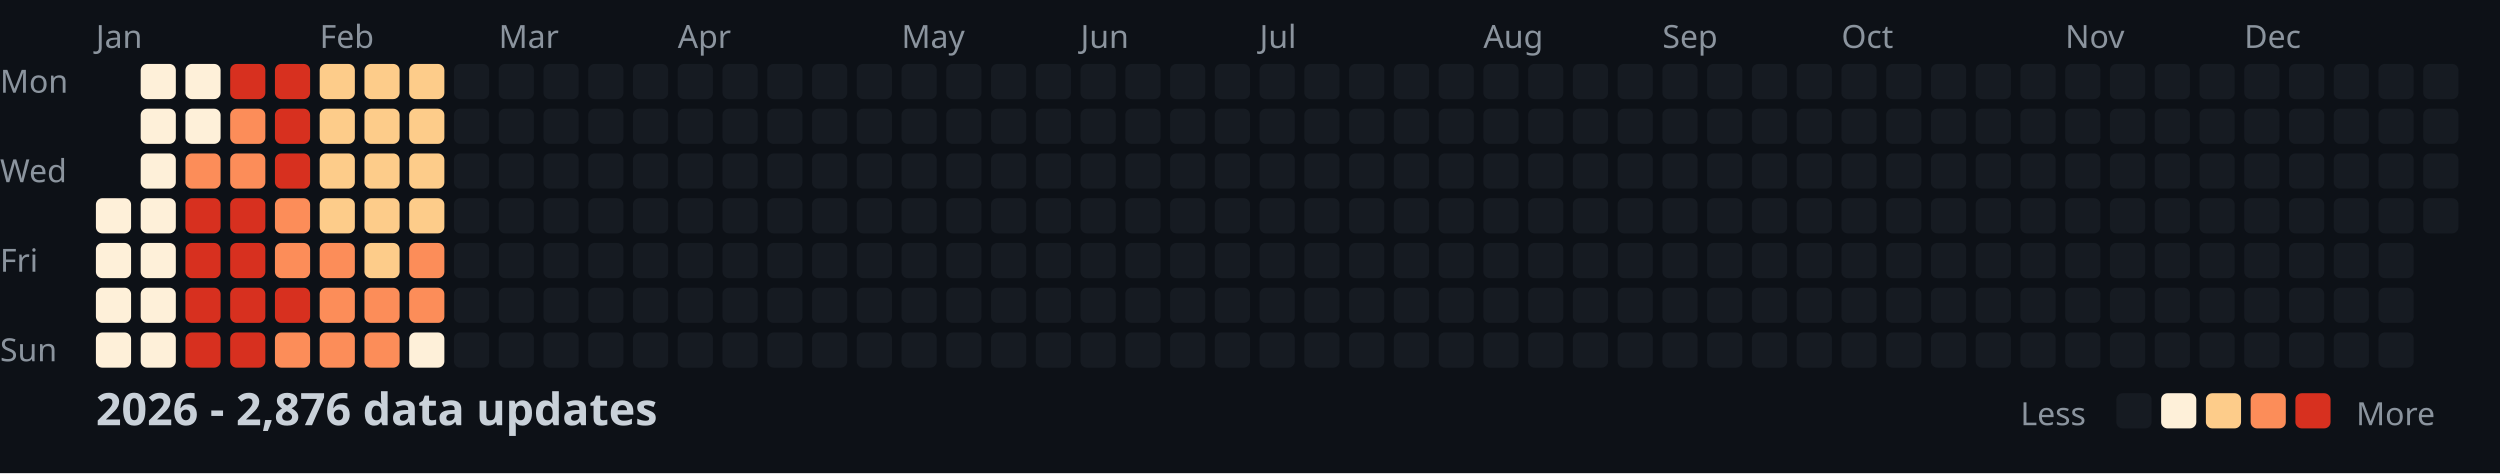
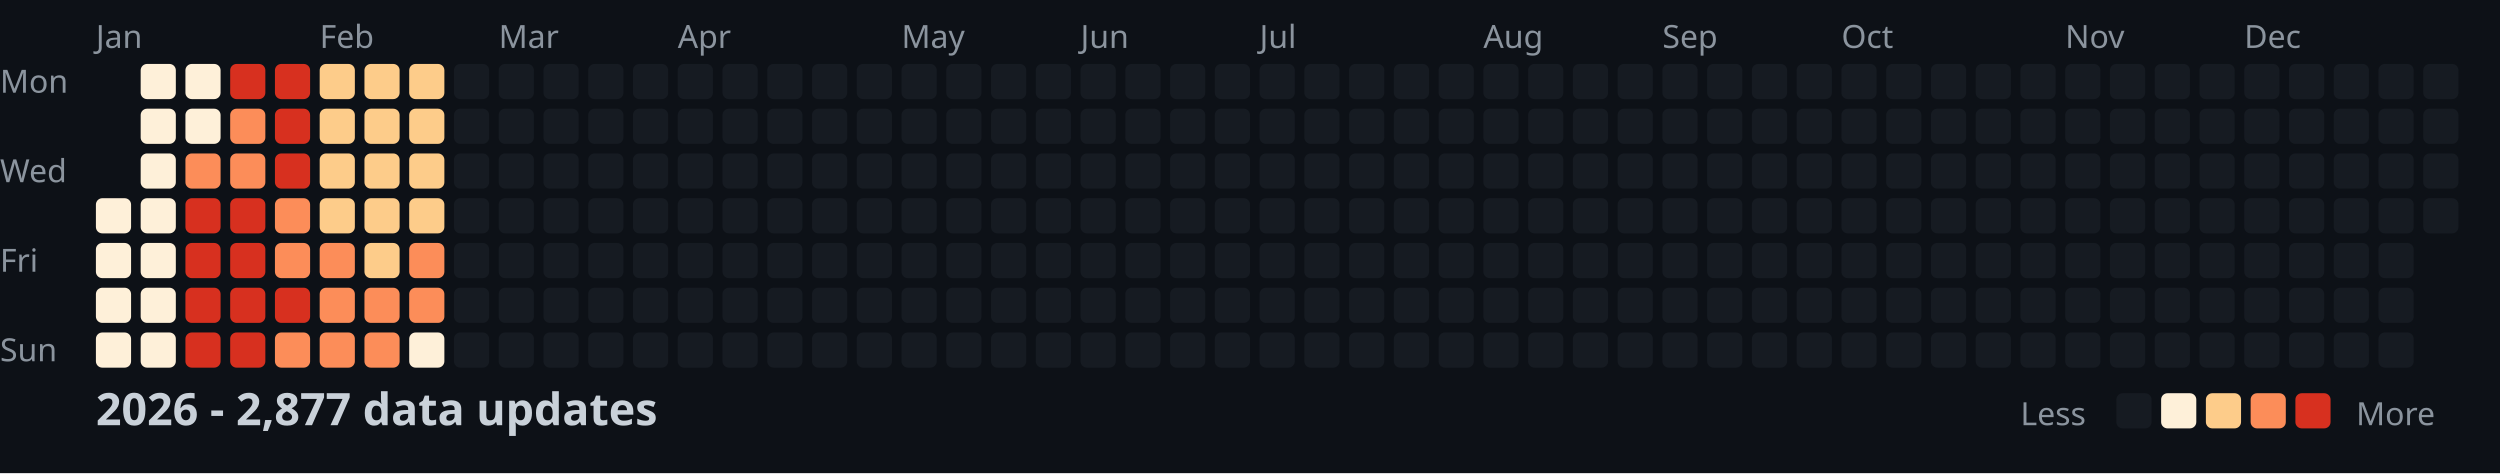
<svg xmlns="http://www.w3.org/2000/svg" width="782" height="148">
  <style>
    .month { font: 10px sans-serif; fill: #8b949e; }
    .day { font: 10px sans-serif; fill: #8b949e; }
    .title { font: bold 14px sans-serif; fill: #c9d1d9; }
    .legend { font: 10px sans-serif; fill: #8b949e; }
  </style>
  <rect width="100%" height="100%" fill="#0d1117" />
  <text x="0" y="29" class="day">Mon</text>
  <text x="0" y="57" class="day">Wed</text>
  <text x="0" y="85" class="day">Fri</text>
  <text x="0" y="113" class="day">Sun</text>
  <text x="30" y="15" class="month">Jan</text>
  <text x="100" y="15" class="month">Feb</text>
  <text x="156" y="15" class="month">Mar</text>
  <text x="212" y="15" class="month">Apr</text>
  <text x="282" y="15" class="month">May</text>
  <text x="338" y="15" class="month">Jun</text>
  <text x="394" y="15" class="month">Jul</text>
  <text x="464" y="15" class="month">Aug</text>
  <text x="520" y="15" class="month">Sep</text>
  <text x="576" y="15" class="month">Oct</text>
  <text x="646" y="15" class="month">Nov</text>
  <text x="702" y="15" class="month">Dec</text>
  <rect x="30" y="62" width="11" height="11" fill="#fef0d9" rx="2" />
  <rect x="30" y="76" width="11" height="11" fill="#fef0d9" rx="2" />
  <rect x="30" y="90" width="11" height="11" fill="#fef0d9" rx="2" />
  <rect x="30" y="104" width="11" height="11" fill="#fef0d9" rx="2" />
  <rect x="44" y="20" width="11" height="11" fill="#fef0d9" rx="2" />
  <rect x="44" y="34" width="11" height="11" fill="#fef0d9" rx="2" />
  <rect x="44" y="48" width="11" height="11" fill="#fef0d9" rx="2" />
  <rect x="44" y="62" width="11" height="11" fill="#fef0d9" rx="2" />
  <rect x="44" y="76" width="11" height="11" fill="#fef0d9" rx="2" />
  <rect x="44" y="90" width="11" height="11" fill="#fef0d9" rx="2" />
  <rect x="44" y="104" width="11" height="11" fill="#fef0d9" rx="2" />
  <rect x="58" y="20" width="11" height="11" fill="#fef0d9" rx="2" />
  <rect x="58" y="34" width="11" height="11" fill="#fef0d9" rx="2" />
  <rect x="58" y="48" width="11" height="11" fill="#fc8d59" rx="2" />
  <rect x="58" y="62" width="11" height="11" fill="#d7301f" rx="2" />
  <rect x="58" y="76" width="11" height="11" fill="#d7301f" rx="2" />
  <rect x="58" y="90" width="11" height="11" fill="#d7301f" rx="2" />
  <rect x="58" y="104" width="11" height="11" fill="#d7301f" rx="2" />
  <rect x="72" y="20" width="11" height="11" fill="#d7301f" rx="2" />
  <rect x="72" y="34" width="11" height="11" fill="#fc8d59" rx="2" />
  <rect x="72" y="48" width="11" height="11" fill="#fc8d59" rx="2" />
  <rect x="72" y="62" width="11" height="11" fill="#d7301f" rx="2" />
  <rect x="72" y="76" width="11" height="11" fill="#d7301f" rx="2" />
  <rect x="72" y="90" width="11" height="11" fill="#d7301f" rx="2" />
  <rect x="72" y="104" width="11" height="11" fill="#d7301f" rx="2" />
  <rect x="86" y="20" width="11" height="11" fill="#d7301f" rx="2" />
  <rect x="86" y="34" width="11" height="11" fill="#d7301f" rx="2" />
  <rect x="86" y="48" width="11" height="11" fill="#d7301f" rx="2" />
  <rect x="86" y="62" width="11" height="11" fill="#fc8d59" rx="2" />
  <rect x="86" y="76" width="11" height="11" fill="#fc8d59" rx="2" />
  <rect x="86" y="90" width="11" height="11" fill="#d7301f" rx="2" />
  <rect x="86" y="104" width="11" height="11" fill="#fc8d59" rx="2" />
  <rect x="100" y="20" width="11" height="11" fill="#fdcc8a" rx="2" />
  <rect x="100" y="34" width="11" height="11" fill="#fdcc8a" rx="2" />
  <rect x="100" y="48" width="11" height="11" fill="#fdcc8a" rx="2" />
  <rect x="100" y="62" width="11" height="11" fill="#fdcc8a" rx="2" />
  <rect x="100" y="76" width="11" height="11" fill="#fc8d59" rx="2" />
  <rect x="100" y="90" width="11" height="11" fill="#fc8d59" rx="2" />
  <rect x="100" y="104" width="11" height="11" fill="#fc8d59" rx="2" />
  <rect x="114" y="20" width="11" height="11" fill="#fdcc8a" rx="2" />
  <rect x="114" y="34" width="11" height="11" fill="#fdcc8a" rx="2" />
  <rect x="114" y="48" width="11" height="11" fill="#fdcc8a" rx="2" />
  <rect x="114" y="62" width="11" height="11" fill="#fdcc8a" rx="2" />
  <rect x="114" y="76" width="11" height="11" fill="#fdcc8a" rx="2" />
  <rect x="114" y="90" width="11" height="11" fill="#fc8d59" rx="2" />
  <rect x="114" y="104" width="11" height="11" fill="#fc8d59" rx="2" />
  <rect x="128" y="20" width="11" height="11" fill="#fdcc8a" rx="2" />
  <rect x="128" y="34" width="11" height="11" fill="#fdcc8a" rx="2" />
  <rect x="128" y="48" width="11" height="11" fill="#fdcc8a" rx="2" />
  <rect x="128" y="62" width="11" height="11" fill="#fdcc8a" rx="2" />
  <rect x="128" y="76" width="11" height="11" fill="#fc8d59" rx="2" />
  <rect x="128" y="90" width="11" height="11" fill="#fc8d59" rx="2" />
  <rect x="128" y="104" width="11" height="11" fill="#fef0d9" rx="2" />
  <rect x="142" y="20" width="11" height="11" fill="#161b22" rx="2" />
  <rect x="142" y="34" width="11" height="11" fill="#161b22" rx="2" />
  <rect x="142" y="48" width="11" height="11" fill="#161b22" rx="2" />
  <rect x="142" y="62" width="11" height="11" fill="#161b22" rx="2" />
  <rect x="142" y="76" width="11" height="11" fill="#161b22" rx="2" />
  <rect x="142" y="90" width="11" height="11" fill="#161b22" rx="2" />
  <rect x="142" y="104" width="11" height="11" fill="#161b22" rx="2" />
  <rect x="156" y="20" width="11" height="11" fill="#161b22" rx="2" />
  <rect x="156" y="34" width="11" height="11" fill="#161b22" rx="2" />
  <rect x="156" y="48" width="11" height="11" fill="#161b22" rx="2" />
  <rect x="156" y="62" width="11" height="11" fill="#161b22" rx="2" />
  <rect x="156" y="76" width="11" height="11" fill="#161b22" rx="2" />
  <rect x="156" y="90" width="11" height="11" fill="#161b22" rx="2" />
  <rect x="156" y="104" width="11" height="11" fill="#161b22" rx="2" />
  <rect x="170" y="20" width="11" height="11" fill="#161b22" rx="2" />
  <rect x="170" y="34" width="11" height="11" fill="#161b22" rx="2" />
  <rect x="170" y="48" width="11" height="11" fill="#161b22" rx="2" />
  <rect x="170" y="62" width="11" height="11" fill="#161b22" rx="2" />
  <rect x="170" y="76" width="11" height="11" fill="#161b22" rx="2" />
  <rect x="170" y="90" width="11" height="11" fill="#161b22" rx="2" />
  <rect x="170" y="104" width="11" height="11" fill="#161b22" rx="2" />
  <rect x="184" y="20" width="11" height="11" fill="#161b22" rx="2" />
  <rect x="184" y="34" width="11" height="11" fill="#161b22" rx="2" />
  <rect x="184" y="48" width="11" height="11" fill="#161b22" rx="2" />
  <rect x="184" y="62" width="11" height="11" fill="#161b22" rx="2" />
  <rect x="184" y="76" width="11" height="11" fill="#161b22" rx="2" />
  <rect x="184" y="90" width="11" height="11" fill="#161b22" rx="2" />
  <rect x="184" y="104" width="11" height="11" fill="#161b22" rx="2" />
  <rect x="198" y="20" width="11" height="11" fill="#161b22" rx="2" />
  <rect x="198" y="34" width="11" height="11" fill="#161b22" rx="2" />
  <rect x="198" y="48" width="11" height="11" fill="#161b22" rx="2" />
  <rect x="198" y="62" width="11" height="11" fill="#161b22" rx="2" />
  <rect x="198" y="76" width="11" height="11" fill="#161b22" rx="2" />
  <rect x="198" y="90" width="11" height="11" fill="#161b22" rx="2" />
  <rect x="198" y="104" width="11" height="11" fill="#161b22" rx="2" />
  <rect x="212" y="20" width="11" height="11" fill="#161b22" rx="2" />
  <rect x="212" y="34" width="11" height="11" fill="#161b22" rx="2" />
  <rect x="212" y="48" width="11" height="11" fill="#161b22" rx="2" />
  <rect x="212" y="62" width="11" height="11" fill="#161b22" rx="2" />
  <rect x="212" y="76" width="11" height="11" fill="#161b22" rx="2" />
  <rect x="212" y="90" width="11" height="11" fill="#161b22" rx="2" />
  <rect x="212" y="104" width="11" height="11" fill="#161b22" rx="2" />
  <rect x="226" y="20" width="11" height="11" fill="#161b22" rx="2" />
  <rect x="226" y="34" width="11" height="11" fill="#161b22" rx="2" />
  <rect x="226" y="48" width="11" height="11" fill="#161b22" rx="2" />
  <rect x="226" y="62" width="11" height="11" fill="#161b22" rx="2" />
  <rect x="226" y="76" width="11" height="11" fill="#161b22" rx="2" />
  <rect x="226" y="90" width="11" height="11" fill="#161b22" rx="2" />
  <rect x="226" y="104" width="11" height="11" fill="#161b22" rx="2" />
  <rect x="240" y="20" width="11" height="11" fill="#161b22" rx="2" />
  <rect x="240" y="34" width="11" height="11" fill="#161b22" rx="2" />
  <rect x="240" y="48" width="11" height="11" fill="#161b22" rx="2" />
  <rect x="240" y="62" width="11" height="11" fill="#161b22" rx="2" />
  <rect x="240" y="76" width="11" height="11" fill="#161b22" rx="2" />
  <rect x="240" y="90" width="11" height="11" fill="#161b22" rx="2" />
  <rect x="240" y="104" width="11" height="11" fill="#161b22" rx="2" />
  <rect x="254" y="20" width="11" height="11" fill="#161b22" rx="2" />
  <rect x="254" y="34" width="11" height="11" fill="#161b22" rx="2" />
  <rect x="254" y="48" width="11" height="11" fill="#161b22" rx="2" />
  <rect x="254" y="62" width="11" height="11" fill="#161b22" rx="2" />
  <rect x="254" y="76" width="11" height="11" fill="#161b22" rx="2" />
  <rect x="254" y="90" width="11" height="11" fill="#161b22" rx="2" />
  <rect x="254" y="104" width="11" height="11" fill="#161b22" rx="2" />
  <rect x="268" y="20" width="11" height="11" fill="#161b22" rx="2" />
  <rect x="268" y="34" width="11" height="11" fill="#161b22" rx="2" />
  <rect x="268" y="48" width="11" height="11" fill="#161b22" rx="2" />
  <rect x="268" y="62" width="11" height="11" fill="#161b22" rx="2" />
  <rect x="268" y="76" width="11" height="11" fill="#161b22" rx="2" />
  <rect x="268" y="90" width="11" height="11" fill="#161b22" rx="2" />
  <rect x="268" y="104" width="11" height="11" fill="#161b22" rx="2" />
  <rect x="282" y="20" width="11" height="11" fill="#161b22" rx="2" />
  <rect x="282" y="34" width="11" height="11" fill="#161b22" rx="2" />
  <rect x="282" y="48" width="11" height="11" fill="#161b22" rx="2" />
  <rect x="282" y="62" width="11" height="11" fill="#161b22" rx="2" />
  <rect x="282" y="76" width="11" height="11" fill="#161b22" rx="2" />
  <rect x="282" y="90" width="11" height="11" fill="#161b22" rx="2" />
  <rect x="282" y="104" width="11" height="11" fill="#161b22" rx="2" />
  <rect x="296" y="20" width="11" height="11" fill="#161b22" rx="2" />
  <rect x="296" y="34" width="11" height="11" fill="#161b22" rx="2" />
  <rect x="296" y="48" width="11" height="11" fill="#161b22" rx="2" />
  <rect x="296" y="62" width="11" height="11" fill="#161b22" rx="2" />
  <rect x="296" y="76" width="11" height="11" fill="#161b22" rx="2" />
  <rect x="296" y="90" width="11" height="11" fill="#161b22" rx="2" />
  <rect x="296" y="104" width="11" height="11" fill="#161b22" rx="2" />
  <rect x="310" y="20" width="11" height="11" fill="#161b22" rx="2" />
  <rect x="310" y="34" width="11" height="11" fill="#161b22" rx="2" />
  <rect x="310" y="48" width="11" height="11" fill="#161b22" rx="2" />
  <rect x="310" y="62" width="11" height="11" fill="#161b22" rx="2" />
  <rect x="310" y="76" width="11" height="11" fill="#161b22" rx="2" />
  <rect x="310" y="90" width="11" height="11" fill="#161b22" rx="2" />
  <rect x="310" y="104" width="11" height="11" fill="#161b22" rx="2" />
  <rect x="324" y="20" width="11" height="11" fill="#161b22" rx="2" />
  <rect x="324" y="34" width="11" height="11" fill="#161b22" rx="2" />
  <rect x="324" y="48" width="11" height="11" fill="#161b22" rx="2" />
  <rect x="324" y="62" width="11" height="11" fill="#161b22" rx="2" />
  <rect x="324" y="76" width="11" height="11" fill="#161b22" rx="2" />
  <rect x="324" y="90" width="11" height="11" fill="#161b22" rx="2" />
  <rect x="324" y="104" width="11" height="11" fill="#161b22" rx="2" />
  <rect x="338" y="20" width="11" height="11" fill="#161b22" rx="2" />
  <rect x="338" y="34" width="11" height="11" fill="#161b22" rx="2" />
  <rect x="338" y="48" width="11" height="11" fill="#161b22" rx="2" />
  <rect x="338" y="62" width="11" height="11" fill="#161b22" rx="2" />
  <rect x="338" y="76" width="11" height="11" fill="#161b22" rx="2" />
  <rect x="338" y="90" width="11" height="11" fill="#161b22" rx="2" />
  <rect x="338" y="104" width="11" height="11" fill="#161b22" rx="2" />
  <rect x="352" y="20" width="11" height="11" fill="#161b22" rx="2" />
  <rect x="352" y="34" width="11" height="11" fill="#161b22" rx="2" />
  <rect x="352" y="48" width="11" height="11" fill="#161b22" rx="2" />
  <rect x="352" y="62" width="11" height="11" fill="#161b22" rx="2" />
  <rect x="352" y="76" width="11" height="11" fill="#161b22" rx="2" />
  <rect x="352" y="90" width="11" height="11" fill="#161b22" rx="2" />
  <rect x="352" y="104" width="11" height="11" fill="#161b22" rx="2" />
  <rect x="366" y="20" width="11" height="11" fill="#161b22" rx="2" />
  <rect x="366" y="34" width="11" height="11" fill="#161b22" rx="2" />
  <rect x="366" y="48" width="11" height="11" fill="#161b22" rx="2" />
  <rect x="366" y="62" width="11" height="11" fill="#161b22" rx="2" />
  <rect x="366" y="76" width="11" height="11" fill="#161b22" rx="2" />
  <rect x="366" y="90" width="11" height="11" fill="#161b22" rx="2" />
  <rect x="366" y="104" width="11" height="11" fill="#161b22" rx="2" />
  <rect x="380" y="20" width="11" height="11" fill="#161b22" rx="2" />
  <rect x="380" y="34" width="11" height="11" fill="#161b22" rx="2" />
  <rect x="380" y="48" width="11" height="11" fill="#161b22" rx="2" />
  <rect x="380" y="62" width="11" height="11" fill="#161b22" rx="2" />
  <rect x="380" y="76" width="11" height="11" fill="#161b22" rx="2" />
  <rect x="380" y="90" width="11" height="11" fill="#161b22" rx="2" />
  <rect x="380" y="104" width="11" height="11" fill="#161b22" rx="2" />
  <rect x="394" y="20" width="11" height="11" fill="#161b22" rx="2" />
  <rect x="394" y="34" width="11" height="11" fill="#161b22" rx="2" />
  <rect x="394" y="48" width="11" height="11" fill="#161b22" rx="2" />
  <rect x="394" y="62" width="11" height="11" fill="#161b22" rx="2" />
  <rect x="394" y="76" width="11" height="11" fill="#161b22" rx="2" />
  <rect x="394" y="90" width="11" height="11" fill="#161b22" rx="2" />
  <rect x="394" y="104" width="11" height="11" fill="#161b22" rx="2" />
  <rect x="408" y="20" width="11" height="11" fill="#161b22" rx="2" />
  <rect x="408" y="34" width="11" height="11" fill="#161b22" rx="2" />
  <rect x="408" y="48" width="11" height="11" fill="#161b22" rx="2" />
  <rect x="408" y="62" width="11" height="11" fill="#161b22" rx="2" />
  <rect x="408" y="76" width="11" height="11" fill="#161b22" rx="2" />
  <rect x="408" y="90" width="11" height="11" fill="#161b22" rx="2" />
  <rect x="408" y="104" width="11" height="11" fill="#161b22" rx="2" />
  <rect x="422" y="20" width="11" height="11" fill="#161b22" rx="2" />
  <rect x="422" y="34" width="11" height="11" fill="#161b22" rx="2" />
  <rect x="422" y="48" width="11" height="11" fill="#161b22" rx="2" />
  <rect x="422" y="62" width="11" height="11" fill="#161b22" rx="2" />
  <rect x="422" y="76" width="11" height="11" fill="#161b22" rx="2" />
  <rect x="422" y="90" width="11" height="11" fill="#161b22" rx="2" />
  <rect x="422" y="104" width="11" height="11" fill="#161b22" rx="2" />
  <rect x="436" y="20" width="11" height="11" fill="#161b22" rx="2" />
  <rect x="436" y="34" width="11" height="11" fill="#161b22" rx="2" />
  <rect x="436" y="48" width="11" height="11" fill="#161b22" rx="2" />
  <rect x="436" y="62" width="11" height="11" fill="#161b22" rx="2" />
  <rect x="436" y="76" width="11" height="11" fill="#161b22" rx="2" />
  <rect x="436" y="90" width="11" height="11" fill="#161b22" rx="2" />
  <rect x="436" y="104" width="11" height="11" fill="#161b22" rx="2" />
  <rect x="450" y="20" width="11" height="11" fill="#161b22" rx="2" />
  <rect x="450" y="34" width="11" height="11" fill="#161b22" rx="2" />
  <rect x="450" y="48" width="11" height="11" fill="#161b22" rx="2" />
  <rect x="450" y="62" width="11" height="11" fill="#161b22" rx="2" />
  <rect x="450" y="76" width="11" height="11" fill="#161b22" rx="2" />
  <rect x="450" y="90" width="11" height="11" fill="#161b22" rx="2" />
  <rect x="450" y="104" width="11" height="11" fill="#161b22" rx="2" />
  <rect x="464" y="20" width="11" height="11" fill="#161b22" rx="2" />
  <rect x="464" y="34" width="11" height="11" fill="#161b22" rx="2" />
  <rect x="464" y="48" width="11" height="11" fill="#161b22" rx="2" />
  <rect x="464" y="62" width="11" height="11" fill="#161b22" rx="2" />
  <rect x="464" y="76" width="11" height="11" fill="#161b22" rx="2" />
  <rect x="464" y="90" width="11" height="11" fill="#161b22" rx="2" />
  <rect x="464" y="104" width="11" height="11" fill="#161b22" rx="2" />
  <rect x="478" y="20" width="11" height="11" fill="#161b22" rx="2" />
  <rect x="478" y="34" width="11" height="11" fill="#161b22" rx="2" />
  <rect x="478" y="48" width="11" height="11" fill="#161b22" rx="2" />
  <rect x="478" y="62" width="11" height="11" fill="#161b22" rx="2" />
  <rect x="478" y="76" width="11" height="11" fill="#161b22" rx="2" />
  <rect x="478" y="90" width="11" height="11" fill="#161b22" rx="2" />
  <rect x="478" y="104" width="11" height="11" fill="#161b22" rx="2" />
  <rect x="492" y="20" width="11" height="11" fill="#161b22" rx="2" />
  <rect x="492" y="34" width="11" height="11" fill="#161b22" rx="2" />
  <rect x="492" y="48" width="11" height="11" fill="#161b22" rx="2" />
  <rect x="492" y="62" width="11" height="11" fill="#161b22" rx="2" />
  <rect x="492" y="76" width="11" height="11" fill="#161b22" rx="2" />
  <rect x="492" y="90" width="11" height="11" fill="#161b22" rx="2" />
  <rect x="492" y="104" width="11" height="11" fill="#161b22" rx="2" />
  <rect x="506" y="20" width="11" height="11" fill="#161b22" rx="2" />
  <rect x="506" y="34" width="11" height="11" fill="#161b22" rx="2" />
  <rect x="506" y="48" width="11" height="11" fill="#161b22" rx="2" />
  <rect x="506" y="62" width="11" height="11" fill="#161b22" rx="2" />
  <rect x="506" y="76" width="11" height="11" fill="#161b22" rx="2" />
  <rect x="506" y="90" width="11" height="11" fill="#161b22" rx="2" />
  <rect x="506" y="104" width="11" height="11" fill="#161b22" rx="2" />
  <rect x="520" y="20" width="11" height="11" fill="#161b22" rx="2" />
  <rect x="520" y="34" width="11" height="11" fill="#161b22" rx="2" />
  <rect x="520" y="48" width="11" height="11" fill="#161b22" rx="2" />
  <rect x="520" y="62" width="11" height="11" fill="#161b22" rx="2" />
  <rect x="520" y="76" width="11" height="11" fill="#161b22" rx="2" />
  <rect x="520" y="90" width="11" height="11" fill="#161b22" rx="2" />
  <rect x="520" y="104" width="11" height="11" fill="#161b22" rx="2" />
  <rect x="534" y="20" width="11" height="11" fill="#161b22" rx="2" />
  <rect x="534" y="34" width="11" height="11" fill="#161b22" rx="2" />
  <rect x="534" y="48" width="11" height="11" fill="#161b22" rx="2" />
  <rect x="534" y="62" width="11" height="11" fill="#161b22" rx="2" />
  <rect x="534" y="76" width="11" height="11" fill="#161b22" rx="2" />
  <rect x="534" y="90" width="11" height="11" fill="#161b22" rx="2" />
  <rect x="534" y="104" width="11" height="11" fill="#161b22" rx="2" />
  <rect x="548" y="20" width="11" height="11" fill="#161b22" rx="2" />
  <rect x="548" y="34" width="11" height="11" fill="#161b22" rx="2" />
  <rect x="548" y="48" width="11" height="11" fill="#161b22" rx="2" />
  <rect x="548" y="62" width="11" height="11" fill="#161b22" rx="2" />
  <rect x="548" y="76" width="11" height="11" fill="#161b22" rx="2" />
  <rect x="548" y="90" width="11" height="11" fill="#161b22" rx="2" />
  <rect x="548" y="104" width="11" height="11" fill="#161b22" rx="2" />
  <rect x="562" y="20" width="11" height="11" fill="#161b22" rx="2" />
  <rect x="562" y="34" width="11" height="11" fill="#161b22" rx="2" />
  <rect x="562" y="48" width="11" height="11" fill="#161b22" rx="2" />
  <rect x="562" y="62" width="11" height="11" fill="#161b22" rx="2" />
  <rect x="562" y="76" width="11" height="11" fill="#161b22" rx="2" />
  <rect x="562" y="90" width="11" height="11" fill="#161b22" rx="2" />
  <rect x="562" y="104" width="11" height="11" fill="#161b22" rx="2" />
  <rect x="576" y="20" width="11" height="11" fill="#161b22" rx="2" />
  <rect x="576" y="34" width="11" height="11" fill="#161b22" rx="2" />
  <rect x="576" y="48" width="11" height="11" fill="#161b22" rx="2" />
  <rect x="576" y="62" width="11" height="11" fill="#161b22" rx="2" />
  <rect x="576" y="76" width="11" height="11" fill="#161b22" rx="2" />
  <rect x="576" y="90" width="11" height="11" fill="#161b22" rx="2" />
  <rect x="576" y="104" width="11" height="11" fill="#161b22" rx="2" />
  <rect x="590" y="20" width="11" height="11" fill="#161b22" rx="2" />
  <rect x="590" y="34" width="11" height="11" fill="#161b22" rx="2" />
  <rect x="590" y="48" width="11" height="11" fill="#161b22" rx="2" />
  <rect x="590" y="62" width="11" height="11" fill="#161b22" rx="2" />
  <rect x="590" y="76" width="11" height="11" fill="#161b22" rx="2" />
  <rect x="590" y="90" width="11" height="11" fill="#161b22" rx="2" />
  <rect x="590" y="104" width="11" height="11" fill="#161b22" rx="2" />
  <rect x="604" y="20" width="11" height="11" fill="#161b22" rx="2" />
  <rect x="604" y="34" width="11" height="11" fill="#161b22" rx="2" />
  <rect x="604" y="48" width="11" height="11" fill="#161b22" rx="2" />
  <rect x="604" y="62" width="11" height="11" fill="#161b22" rx="2" />
  <rect x="604" y="76" width="11" height="11" fill="#161b22" rx="2" />
  <rect x="604" y="90" width="11" height="11" fill="#161b22" rx="2" />
  <rect x="604" y="104" width="11" height="11" fill="#161b22" rx="2" />
  <rect x="618" y="20" width="11" height="11" fill="#161b22" rx="2" />
  <rect x="618" y="34" width="11" height="11" fill="#161b22" rx="2" />
  <rect x="618" y="48" width="11" height="11" fill="#161b22" rx="2" />
  <rect x="618" y="62" width="11" height="11" fill="#161b22" rx="2" />
  <rect x="618" y="76" width="11" height="11" fill="#161b22" rx="2" />
  <rect x="618" y="90" width="11" height="11" fill="#161b22" rx="2" />
  <rect x="618" y="104" width="11" height="11" fill="#161b22" rx="2" />
  <rect x="632" y="20" width="11" height="11" fill="#161b22" rx="2" />
  <rect x="632" y="34" width="11" height="11" fill="#161b22" rx="2" />
  <rect x="632" y="48" width="11" height="11" fill="#161b22" rx="2" />
  <rect x="632" y="62" width="11" height="11" fill="#161b22" rx="2" />
  <rect x="632" y="76" width="11" height="11" fill="#161b22" rx="2" />
  <rect x="632" y="90" width="11" height="11" fill="#161b22" rx="2" />
  <rect x="632" y="104" width="11" height="11" fill="#161b22" rx="2" />
  <rect x="646" y="20" width="11" height="11" fill="#161b22" rx="2" />
  <rect x="646" y="34" width="11" height="11" fill="#161b22" rx="2" />
  <rect x="646" y="48" width="11" height="11" fill="#161b22" rx="2" />
  <rect x="646" y="62" width="11" height="11" fill="#161b22" rx="2" />
  <rect x="646" y="76" width="11" height="11" fill="#161b22" rx="2" />
  <rect x="646" y="90" width="11" height="11" fill="#161b22" rx="2" />
  <rect x="646" y="104" width="11" height="11" fill="#161b22" rx="2" />
  <rect x="660" y="20" width="11" height="11" fill="#161b22" rx="2" />
  <rect x="660" y="34" width="11" height="11" fill="#161b22" rx="2" />
  <rect x="660" y="48" width="11" height="11" fill="#161b22" rx="2" />
  <rect x="660" y="62" width="11" height="11" fill="#161b22" rx="2" />
  <rect x="660" y="76" width="11" height="11" fill="#161b22" rx="2" />
  <rect x="660" y="90" width="11" height="11" fill="#161b22" rx="2" />
  <rect x="660" y="104" width="11" height="11" fill="#161b22" rx="2" />
  <rect x="674" y="20" width="11" height="11" fill="#161b22" rx="2" />
  <rect x="674" y="34" width="11" height="11" fill="#161b22" rx="2" />
  <rect x="674" y="48" width="11" height="11" fill="#161b22" rx="2" />
  <rect x="674" y="62" width="11" height="11" fill="#161b22" rx="2" />
  <rect x="674" y="76" width="11" height="11" fill="#161b22" rx="2" />
  <rect x="674" y="90" width="11" height="11" fill="#161b22" rx="2" />
  <rect x="674" y="104" width="11" height="11" fill="#161b22" rx="2" />
  <rect x="688" y="20" width="11" height="11" fill="#161b22" rx="2" />
  <rect x="688" y="34" width="11" height="11" fill="#161b22" rx="2" />
  <rect x="688" y="48" width="11" height="11" fill="#161b22" rx="2" />
  <rect x="688" y="62" width="11" height="11" fill="#161b22" rx="2" />
  <rect x="688" y="76" width="11" height="11" fill="#161b22" rx="2" />
  <rect x="688" y="90" width="11" height="11" fill="#161b22" rx="2" />
  <rect x="688" y="104" width="11" height="11" fill="#161b22" rx="2" />
  <rect x="702" y="20" width="11" height="11" fill="#161b22" rx="2" />
  <rect x="702" y="34" width="11" height="11" fill="#161b22" rx="2" />
  <rect x="702" y="48" width="11" height="11" fill="#161b22" rx="2" />
  <rect x="702" y="62" width="11" height="11" fill="#161b22" rx="2" />
  <rect x="702" y="76" width="11" height="11" fill="#161b22" rx="2" />
  <rect x="702" y="90" width="11" height="11" fill="#161b22" rx="2" />
  <rect x="702" y="104" width="11" height="11" fill="#161b22" rx="2" />
  <rect x="716" y="20" width="11" height="11" fill="#161b22" rx="2" />
  <rect x="716" y="34" width="11" height="11" fill="#161b22" rx="2" />
  <rect x="716" y="48" width="11" height="11" fill="#161b22" rx="2" />
  <rect x="716" y="62" width="11" height="11" fill="#161b22" rx="2" />
  <rect x="716" y="76" width="11" height="11" fill="#161b22" rx="2" />
  <rect x="716" y="90" width="11" height="11" fill="#161b22" rx="2" />
  <rect x="716" y="104" width="11" height="11" fill="#161b22" rx="2" />
  <rect x="730" y="20" width="11" height="11" fill="#161b22" rx="2" />
  <rect x="730" y="34" width="11" height="11" fill="#161b22" rx="2" />
  <rect x="730" y="48" width="11" height="11" fill="#161b22" rx="2" />
  <rect x="730" y="62" width="11" height="11" fill="#161b22" rx="2" />
  <rect x="730" y="76" width="11" height="11" fill="#161b22" rx="2" />
  <rect x="730" y="90" width="11" height="11" fill="#161b22" rx="2" />
  <rect x="730" y="104" width="11" height="11" fill="#161b22" rx="2" />
  <rect x="744" y="20" width="11" height="11" fill="#161b22" rx="2" />
  <rect x="744" y="34" width="11" height="11" fill="#161b22" rx="2" />
  <rect x="744" y="48" width="11" height="11" fill="#161b22" rx="2" />
  <rect x="744" y="62" width="11" height="11" fill="#161b22" rx="2" />
  <rect x="744" y="76" width="11" height="11" fill="#161b22" rx="2" />
  <rect x="744" y="90" width="11" height="11" fill="#161b22" rx="2" />
  <rect x="744" y="104" width="11" height="11" fill="#161b22" rx="2" />
  <rect x="758" y="20" width="11" height="11" fill="#161b22" rx="2" />
  <rect x="758" y="34" width="11" height="11" fill="#161b22" rx="2" />
  <rect x="758" y="48" width="11" height="11" fill="#161b22" rx="2" />
  <rect x="758" y="62" width="11" height="11" fill="#161b22" rx="2" />
-   <text x="30" y="133" class="title">2026 - 2,876 data updates</text>
+   <text x="30" y="133" class="title">2026 - 2,877 data updates</text>
  <text x="632" y="133" class="legend">Less</text>
  <rect x="662" y="123" width="11" height="11" fill="#161b22" rx="2" />
  <rect x="676" y="123" width="11" height="11" fill="#fef0d9" rx="2" />
  <rect x="690" y="123" width="11" height="11" fill="#fdcc8a" rx="2" />
  <rect x="704" y="123" width="11" height="11" fill="#fc8d59" rx="2" />
  <rect x="718" y="123" width="11" height="11" fill="#d7301f" rx="2" />
  <text x="737" y="133" class="legend">More</text>
</svg>
